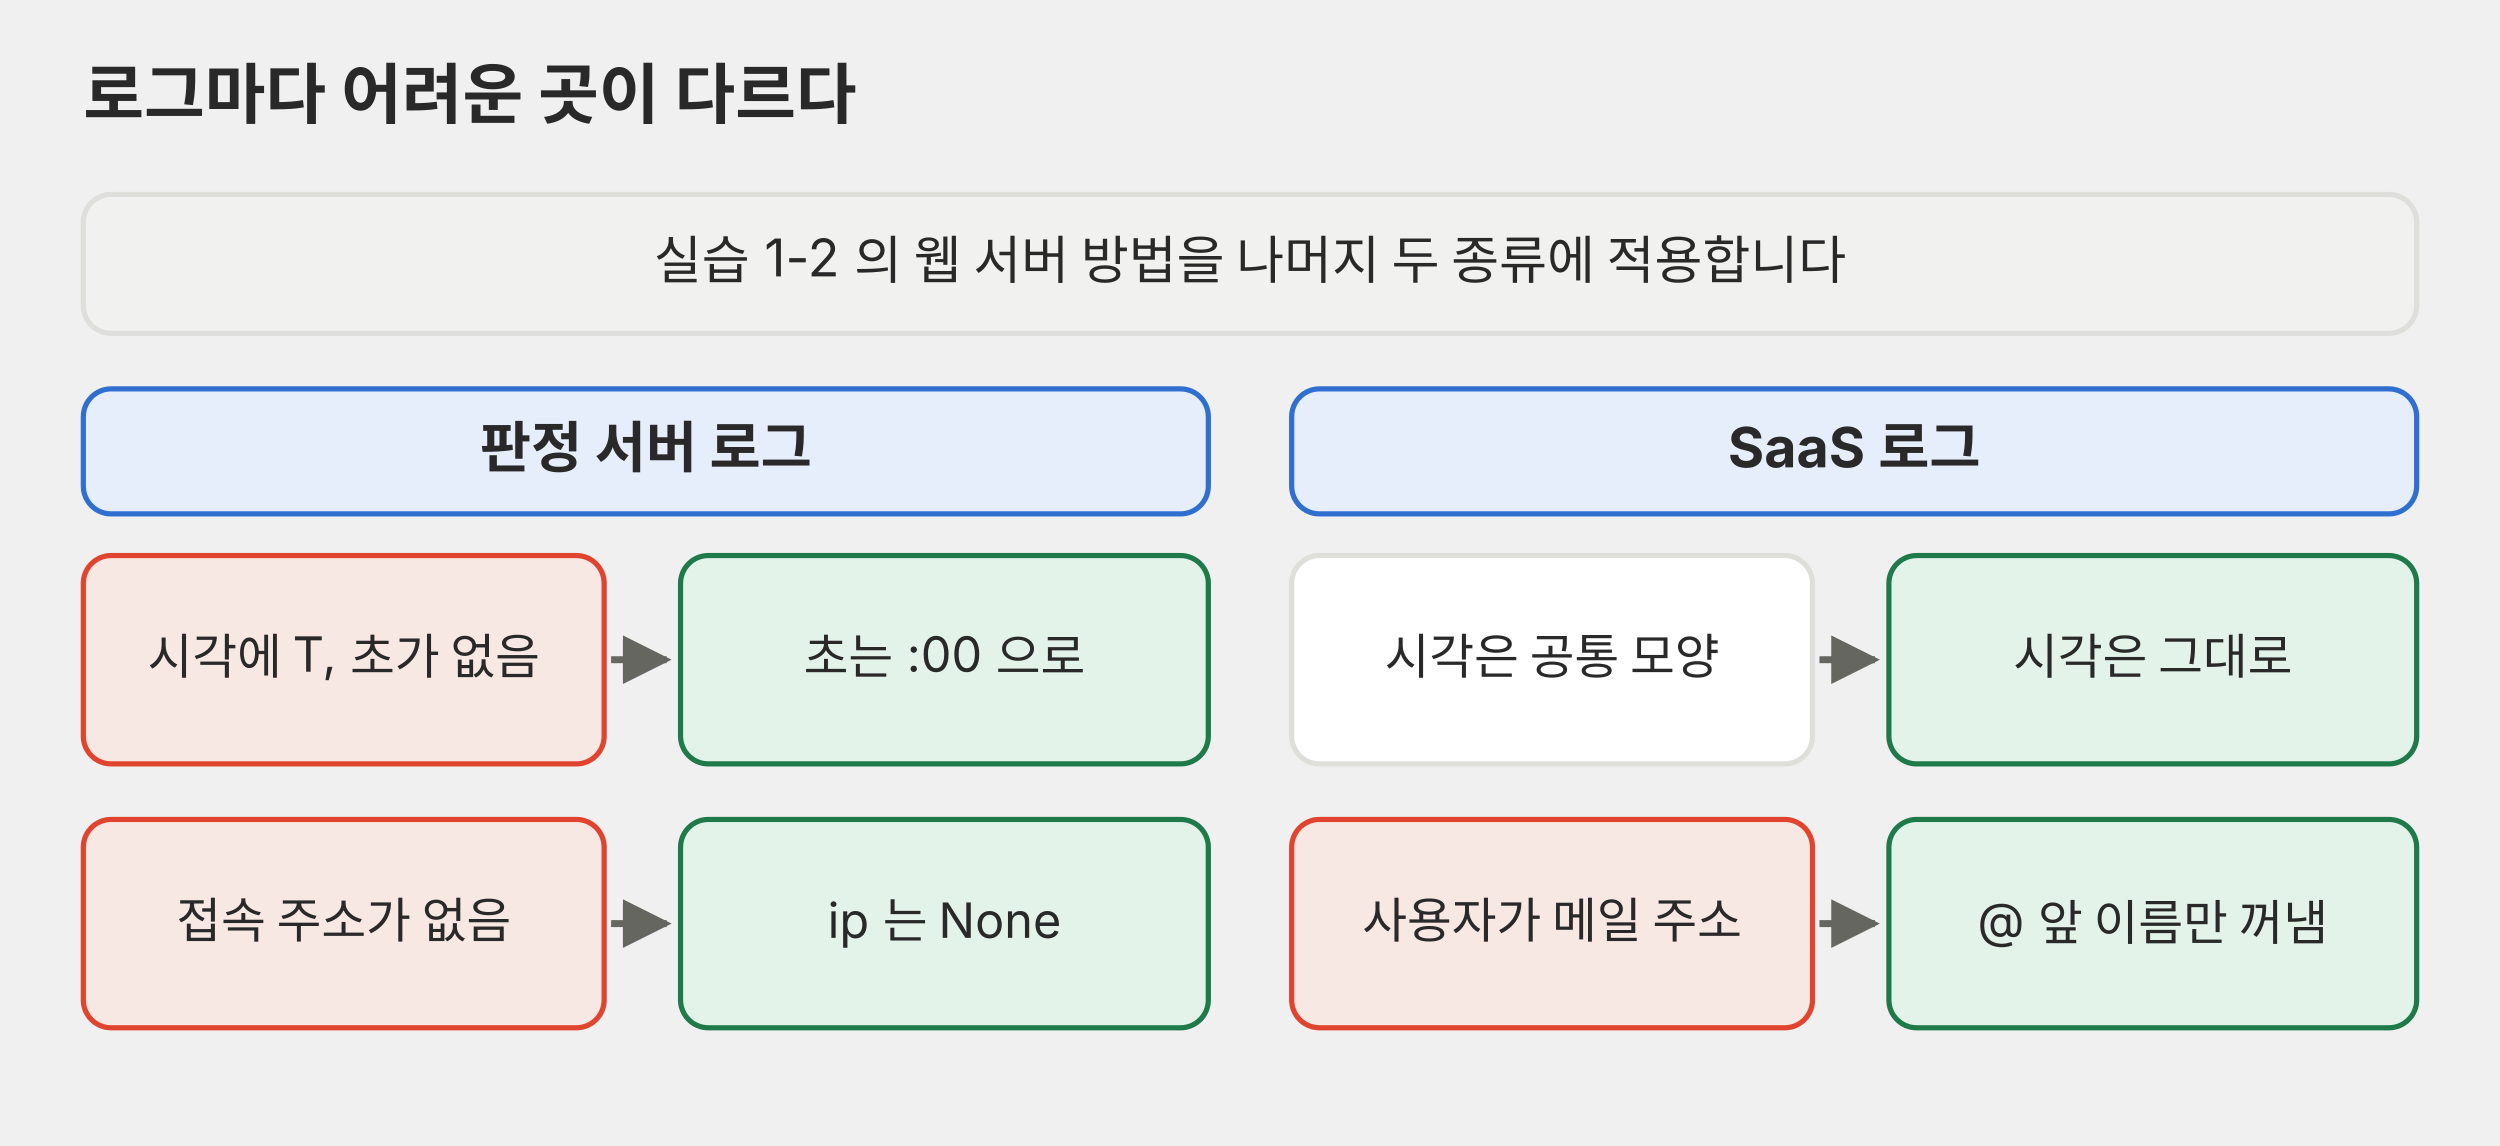
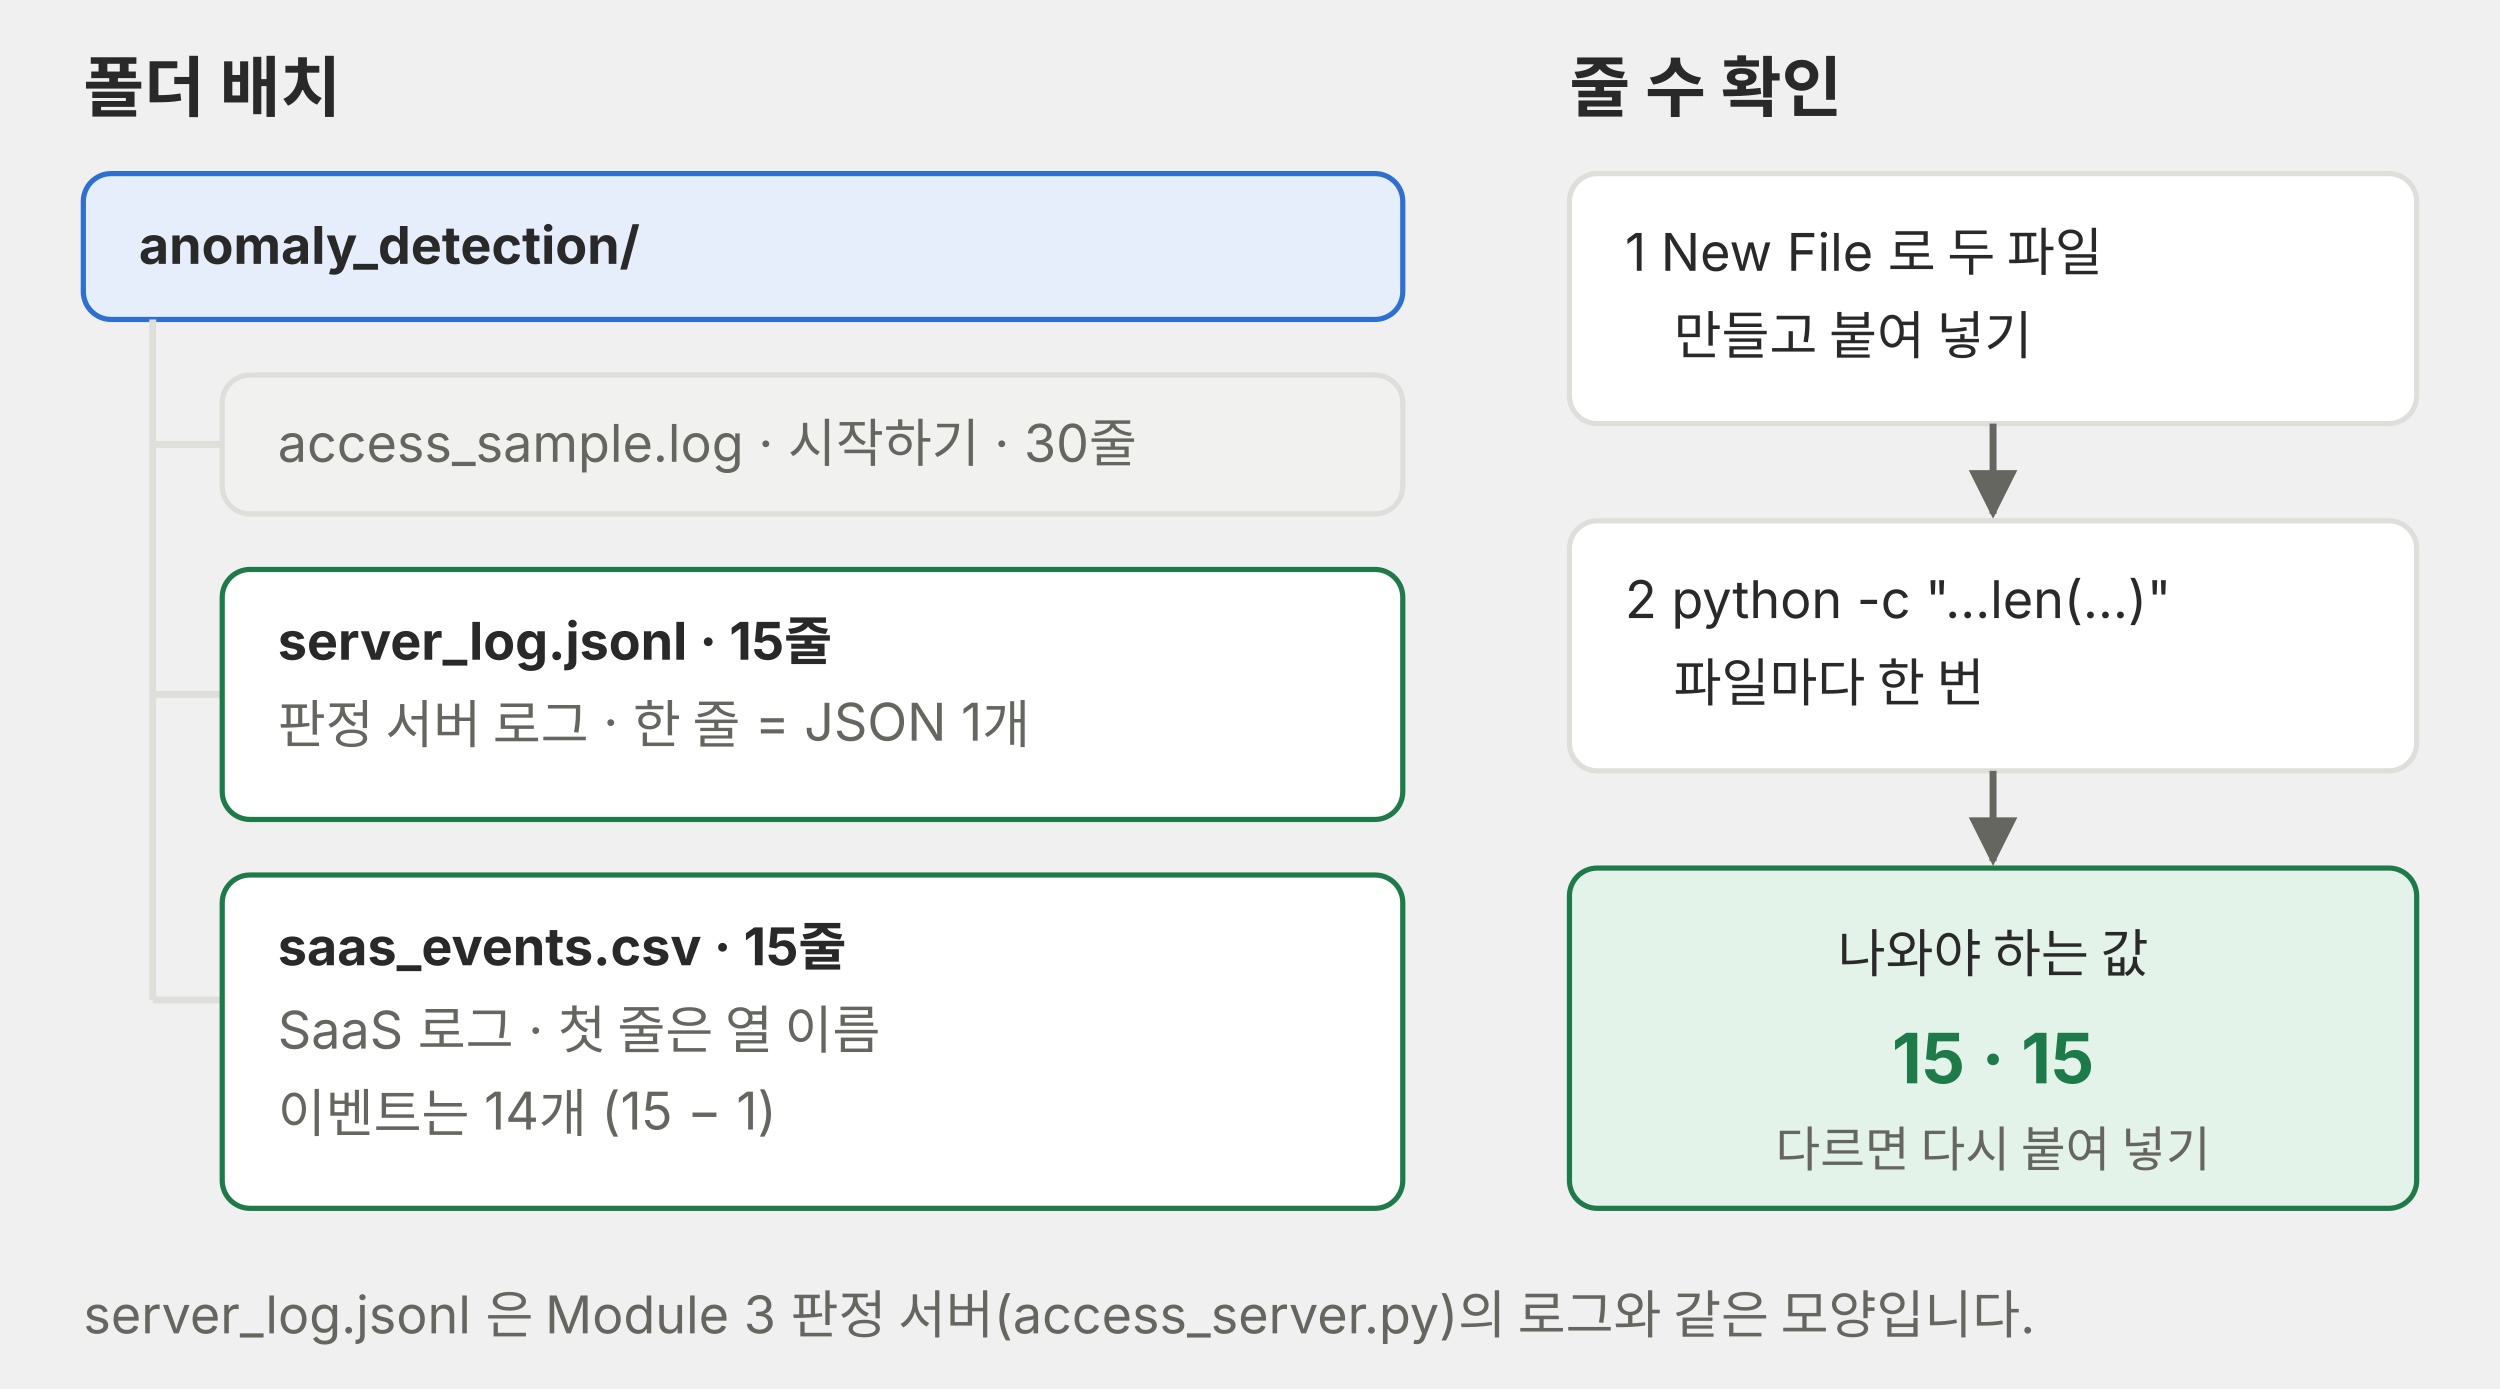
- <svg xmlns="http://www.w3.org/2000/svg" viewBox="0 0 720 330" role="img">
+ <svg xmlns="http://www.w3.org/2000/svg" viewBox="0 0 720 400" role="img">
  <defs>
-     <marker id="a-p02" viewBox="0 0 10 10" refX="9" refY="5" markerWidth="7" markerHeight="7" orient="auto-start-reverse">
+     <marker id="a-m4u01l05-p02" viewBox="0 0 10 10" refX="9" refY="5" markerWidth="7" markerHeight="7" orient="auto-start-reverse">
      <path d="M0,0 L10,5 L0,10 z" fill="#666660" />
    </marker>
  </defs>
  <g font-family="Pretendard, 'Noto Sans KR', -apple-system, 'Segoe UI', sans-serif">
-     <text x="24" y="34" font-size="19" text-anchor="start" fill="#292929" font-weight="700">로그마다 어려운 곳이 다르다</text>
-     <rect x="24" y="56" width="672" height="40" rx="8" fill="#f1f1ef" stroke="#dededb" stroke-width="1.5" />
-     <text x="360" y="80.3" font-size="15" text-anchor="middle" fill="#292929">실습 1-2 의 웹 서버 방법을 나머지 두 종류에 적용합니다</text>
-     <rect x="24" y="112" width="324" height="36" rx="8" fill="#e6eefb" stroke="#2f6fd0" stroke-width="1.5" />
-     <text x="186" y="134.6" font-size="16" text-anchor="middle" fill="#292929" font-weight="700">판정 서버 로그</text>
-     <rect x="24" y="160" width="150" height="60" rx="8" fill="#f8e8e3" stroke="#e0442e" stroke-width="1.5" />
-     <text x="99" y="194.1" font-size="14" text-anchor="middle" fill="#292929">시각에 T, 초가 없음</text>
-     <line x1="176" y1="190" x2="192" y2="190" stroke="#666660" stroke-width="2" marker-end="url(#a-p02)" />
-     <rect x="196" y="160" width="152" height="60" rx="8" fill="#e4f3ea" stroke="#1f7a4a" stroke-width="1.5" />
-     <text x="272" y="194.1" font-size="14" text-anchor="middle" fill="#292929">초는 :00 으로</text>
-     <rect x="24" y="236" width="150" height="60" rx="8" fill="#f8e8e3" stroke="#e0442e" stroke-width="1.5" />
-     <text x="99" y="270.1" font-size="14" text-anchor="middle" fill="#292929">접속 주소가 없음</text>
-     <line x1="176" y1="266" x2="192" y2="266" stroke="#666660" stroke-width="2" marker-end="url(#a-p02)" />
-     <rect x="196" y="236" width="152" height="60" rx="8" fill="#e4f3ea" stroke="#1f7a4a" stroke-width="1.5" />
-     <text x="272" y="270.1" font-size="14" text-anchor="middle" fill="#292929">ip 는 None</text>
-     <rect x="372" y="112" width="324" height="36" rx="8" fill="#e6eefb" stroke="#2f6fd0" stroke-width="1.5" />
-     <text x="534" y="134.6" font-size="16" text-anchor="middle" fill="#292929" font-weight="700">SaaS 로그</text>
-     <rect x="372" y="160" width="150" height="60" rx="8" fill="#ffffff" stroke="#dededb" stroke-width="1.5" />
-     <text x="447" y="194.1" font-size="14" text-anchor="middle" fill="#292929">시각은 공통 모양</text>
-     <line x1="524" y1="190" x2="540" y2="190" stroke="#666660" stroke-width="2" marker-end="url(#a-p02)" />
-     <rect x="544" y="160" width="152" height="60" rx="8" fill="#e4f3ea" stroke="#1f7a4a" stroke-width="1.5" />
-     <text x="620" y="194.1" font-size="14" text-anchor="middle" fill="#292929">시각은 그대로</text>
-     <rect x="372" y="236" width="150" height="60" rx="8" fill="#f8e8e3" stroke="#e0442e" stroke-width="1.5" />
-     <text x="447" y="270.1" font-size="14" text-anchor="middle" fill="#292929">사용자가 메일 주소</text>
-     <line x1="524" y1="266" x2="540" y2="266" stroke="#666660" stroke-width="2" marker-end="url(#a-p02)" />
-     <rect x="544" y="236" width="152" height="60" rx="8" fill="#e4f3ea" stroke="#1f7a4a" stroke-width="1.5" />
-     <text x="620" y="270.1" font-size="14" text-anchor="middle" fill="#292929">@ 앞 이름만 꺼냄</text>
+     <text x="24" y="32" font-size="19" fill="#292929" font-weight="700">폴더 배치</text>
+     <text x="452" y="32" font-size="19" fill="#292929" font-weight="700">줄 수 확인</text>
+     <rect x="24" y="50" width="380" height="42" rx="8" fill="#e6eefb" stroke="#2f6fd0" stroke-width="1.5" />
+     <text x="40" y="76" font-size="15" fill="#292929" font-weight="700">anomaly_detection/</text>
+     <line x1="44" y1="92" x2="44" y2="288" stroke="#dededb" stroke-width="2" />
+     <line x1="44" y1="128" x2="64" y2="128" stroke="#dededb" stroke-width="2" />
+     <rect x="64" y="108" width="340" height="40" rx="8" fill="#f1f1ef" stroke="#dededb" stroke-width="1.5" />
+     <text x="80" y="133" font-size="15" fill="#666660">access_sample.log · 시작하기 · 30줄</text>
+     <line x1="44" y1="200" x2="64" y2="200" stroke="#dededb" stroke-width="2" />
+     <rect x="64" y="164" width="340" height="72" rx="8" fill="#ffffff" stroke="#1f7a4a" stroke-width="1.5" />
+     <text x="80" y="190" font-size="15" fill="#292929" font-weight="700">server_log.jsonl · 15줄</text>
+     <text x="80" y="214" font-size="15" fill="#666660">판정 서버 로그 · 한 줄 = JSON 1개</text>
+     <line x1="44" y1="288" x2="64" y2="288" stroke="#dededb" stroke-width="2" />
+     <rect x="64" y="252" width="340" height="96" rx="8" fill="#ffffff" stroke="#1f7a4a" stroke-width="1.5" />
+     <text x="80" y="278" font-size="15" fill="#292929" font-weight="700">saas_events.csv · 15줄</text>
+     <text x="80" y="302" font-size="15" fill="#666660">SaaS 로그 · 첫 줄은 열 이름</text>
+     <text x="80" y="326" font-size="15" fill="#666660">이벤트는 14개 (15 − 1)</text>
+     <rect x="452" y="50" width="244" height="72" rx="8" fill="#ffffff" stroke="#dededb" stroke-width="1.5" />
+     <text x="468" y="78" font-size="15" fill="#292929">1  New File 로 두 파일</text>
+     <text x="482" y="102" font-size="15" fill="#292929">만들고 붙여 넣기</text>
+     <line x1="574" y1="122" x2="574" y2="148" stroke="#666660" stroke-width="2" marker-end="url(#a-m4u01l05-p02)" />
+     <rect x="452" y="150" width="244" height="72" rx="8" fill="#ffffff" stroke="#dededb" stroke-width="1.5" />
+     <text x="468" y="178" font-size="15" fill="#292929">2  python -c "…len(…)"</text>
+     <text x="482" y="202" font-size="15" fill="#292929">파일마다 한 번</text>
+     <line x1="574" y1="222" x2="574" y2="248" stroke="#666660" stroke-width="2" marker-end="url(#a-m4u01l05-p02)" />
+     <rect x="452" y="250" width="244" height="98" rx="8" fill="#e4f3ea" stroke="#1f7a4a" stroke-width="1.5" />
+     <text x="574" y="280" font-size="15" fill="#292929" text-anchor="middle">나와야 하는 값</text>
+     <text x="574" y="312" font-size="20" fill="#1f7a4a" text-anchor="middle" font-weight="700">15 · 15</text>
+     <text x="574" y="336" font-size="14" fill="#666660" text-anchor="middle">다르면 다시 붙여 넣기</text>
+     <text x="24" y="384" font-size="15" fill="#666660">server_log.jsonl 은 Module 3 판정 서버(access_server.py)의 로그와 같은 모양입니다.</text>
  </g>
</svg>
